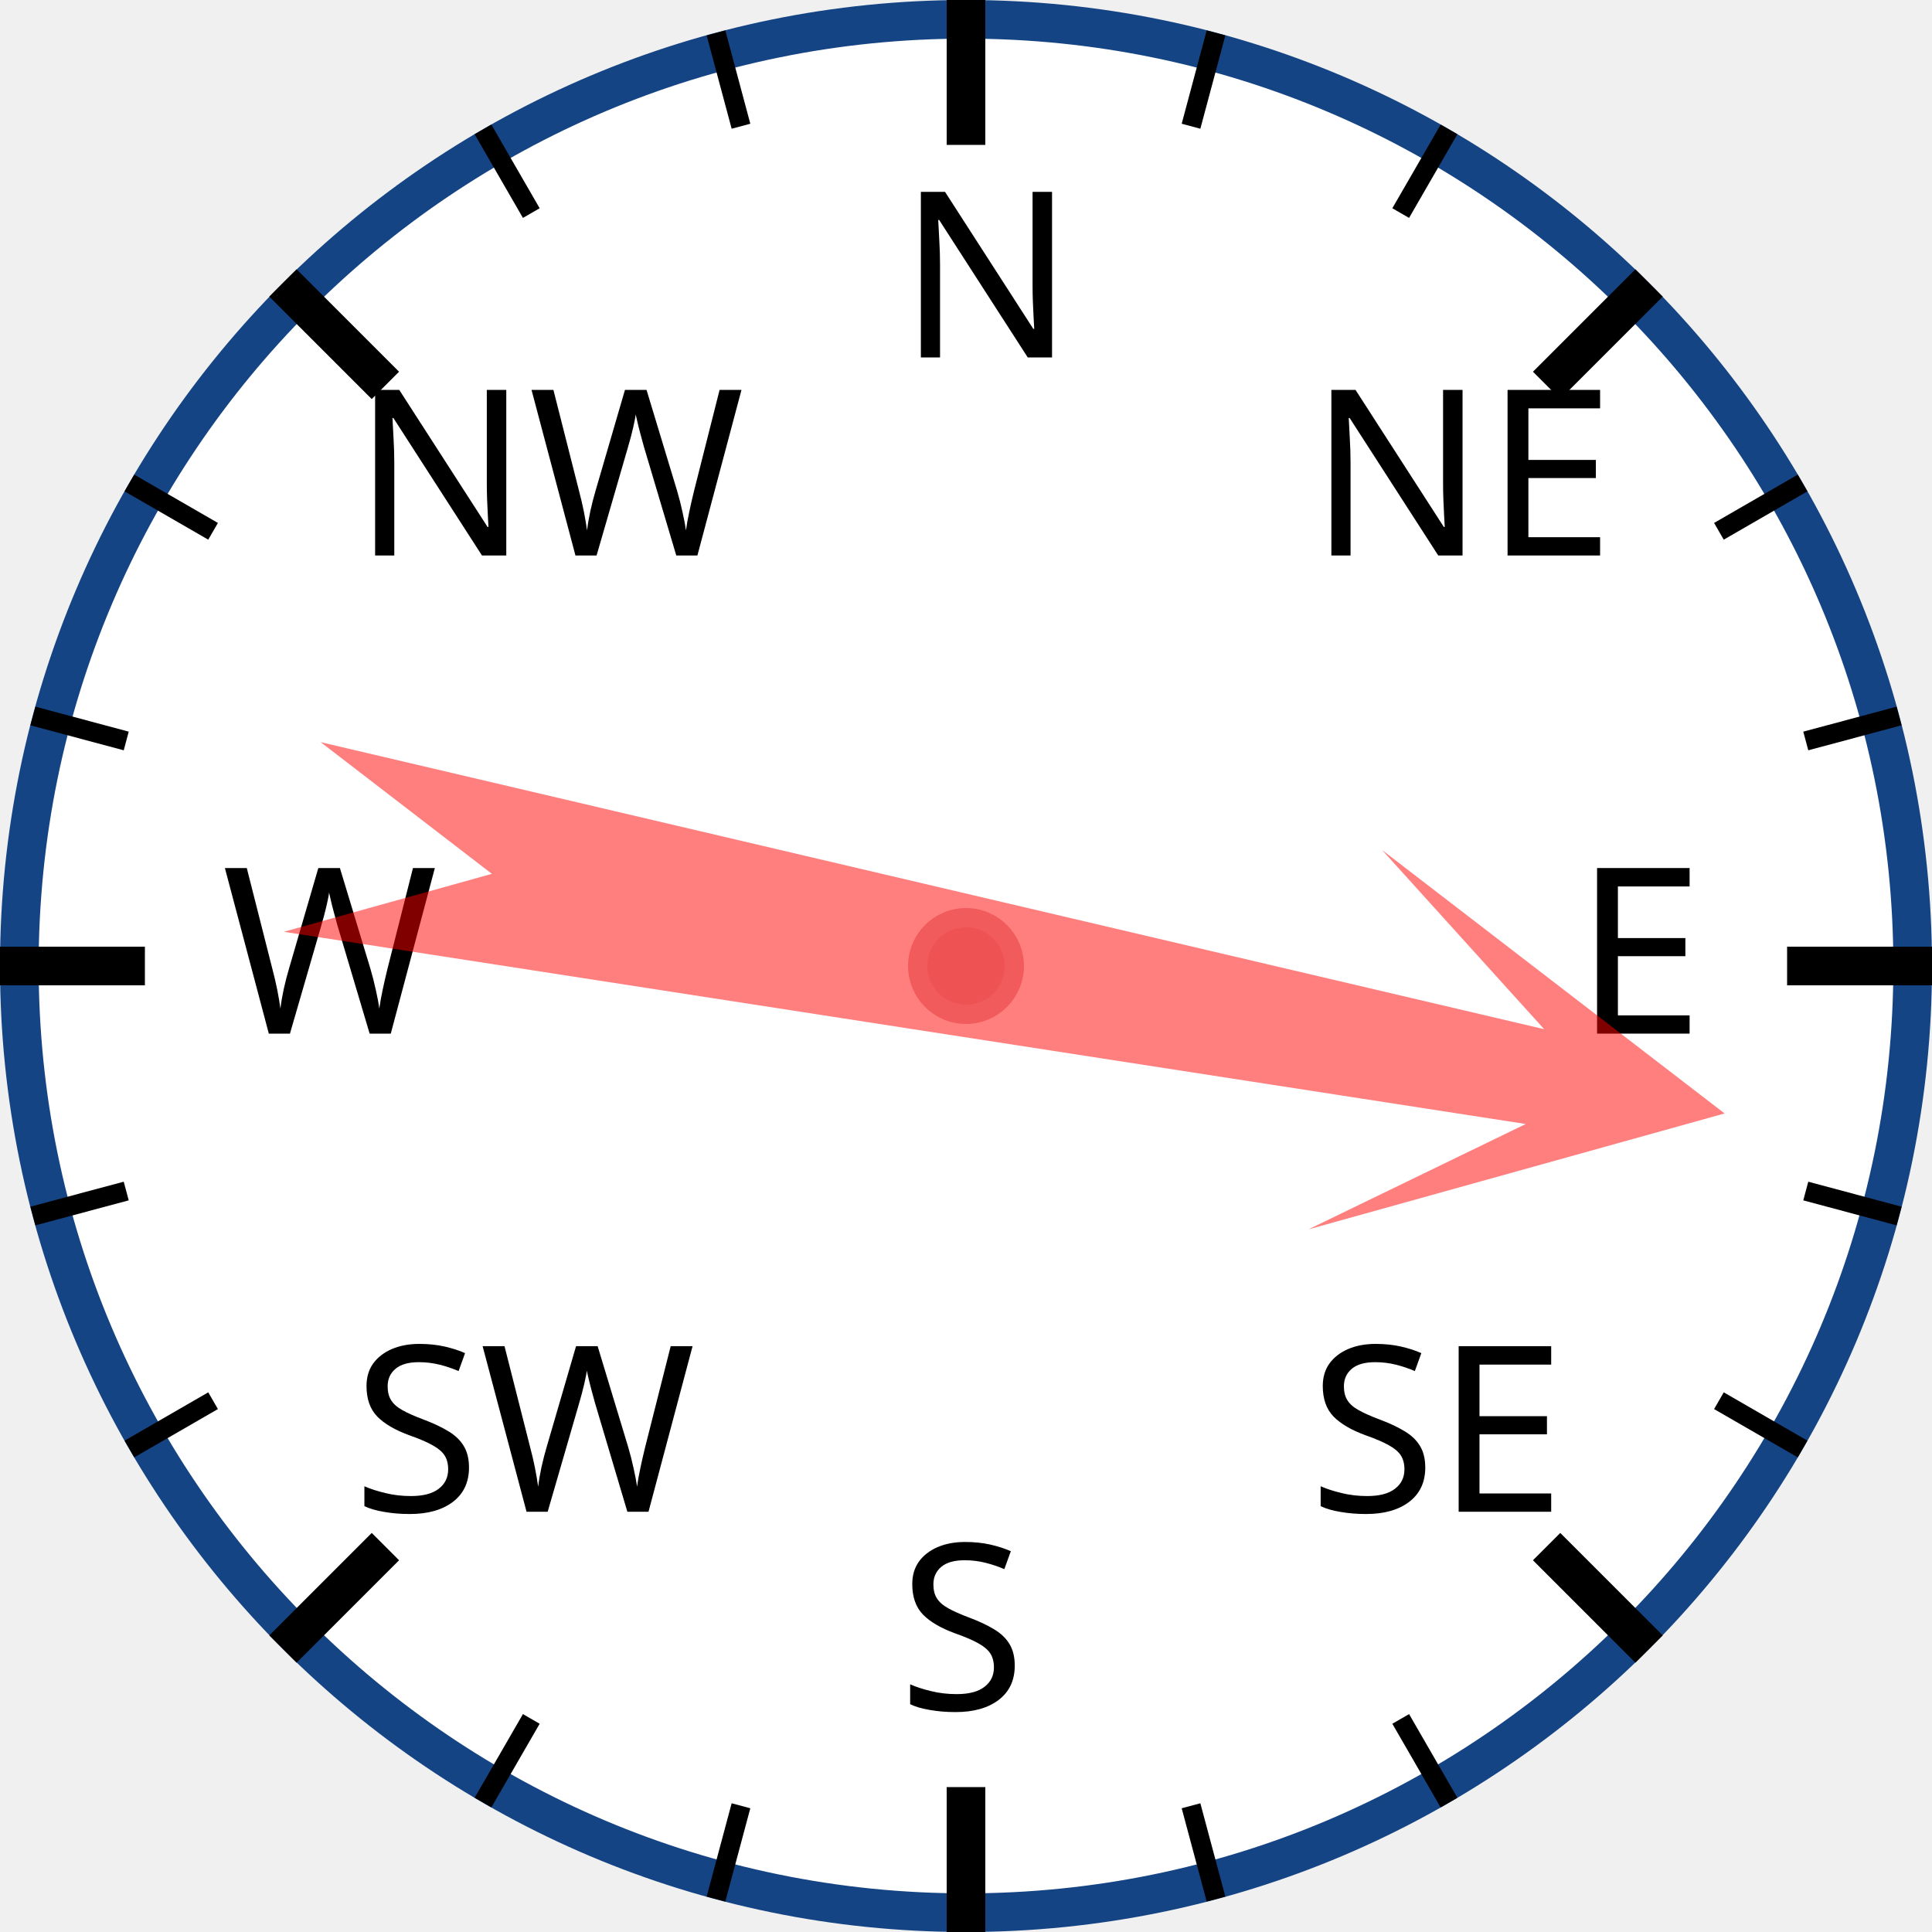
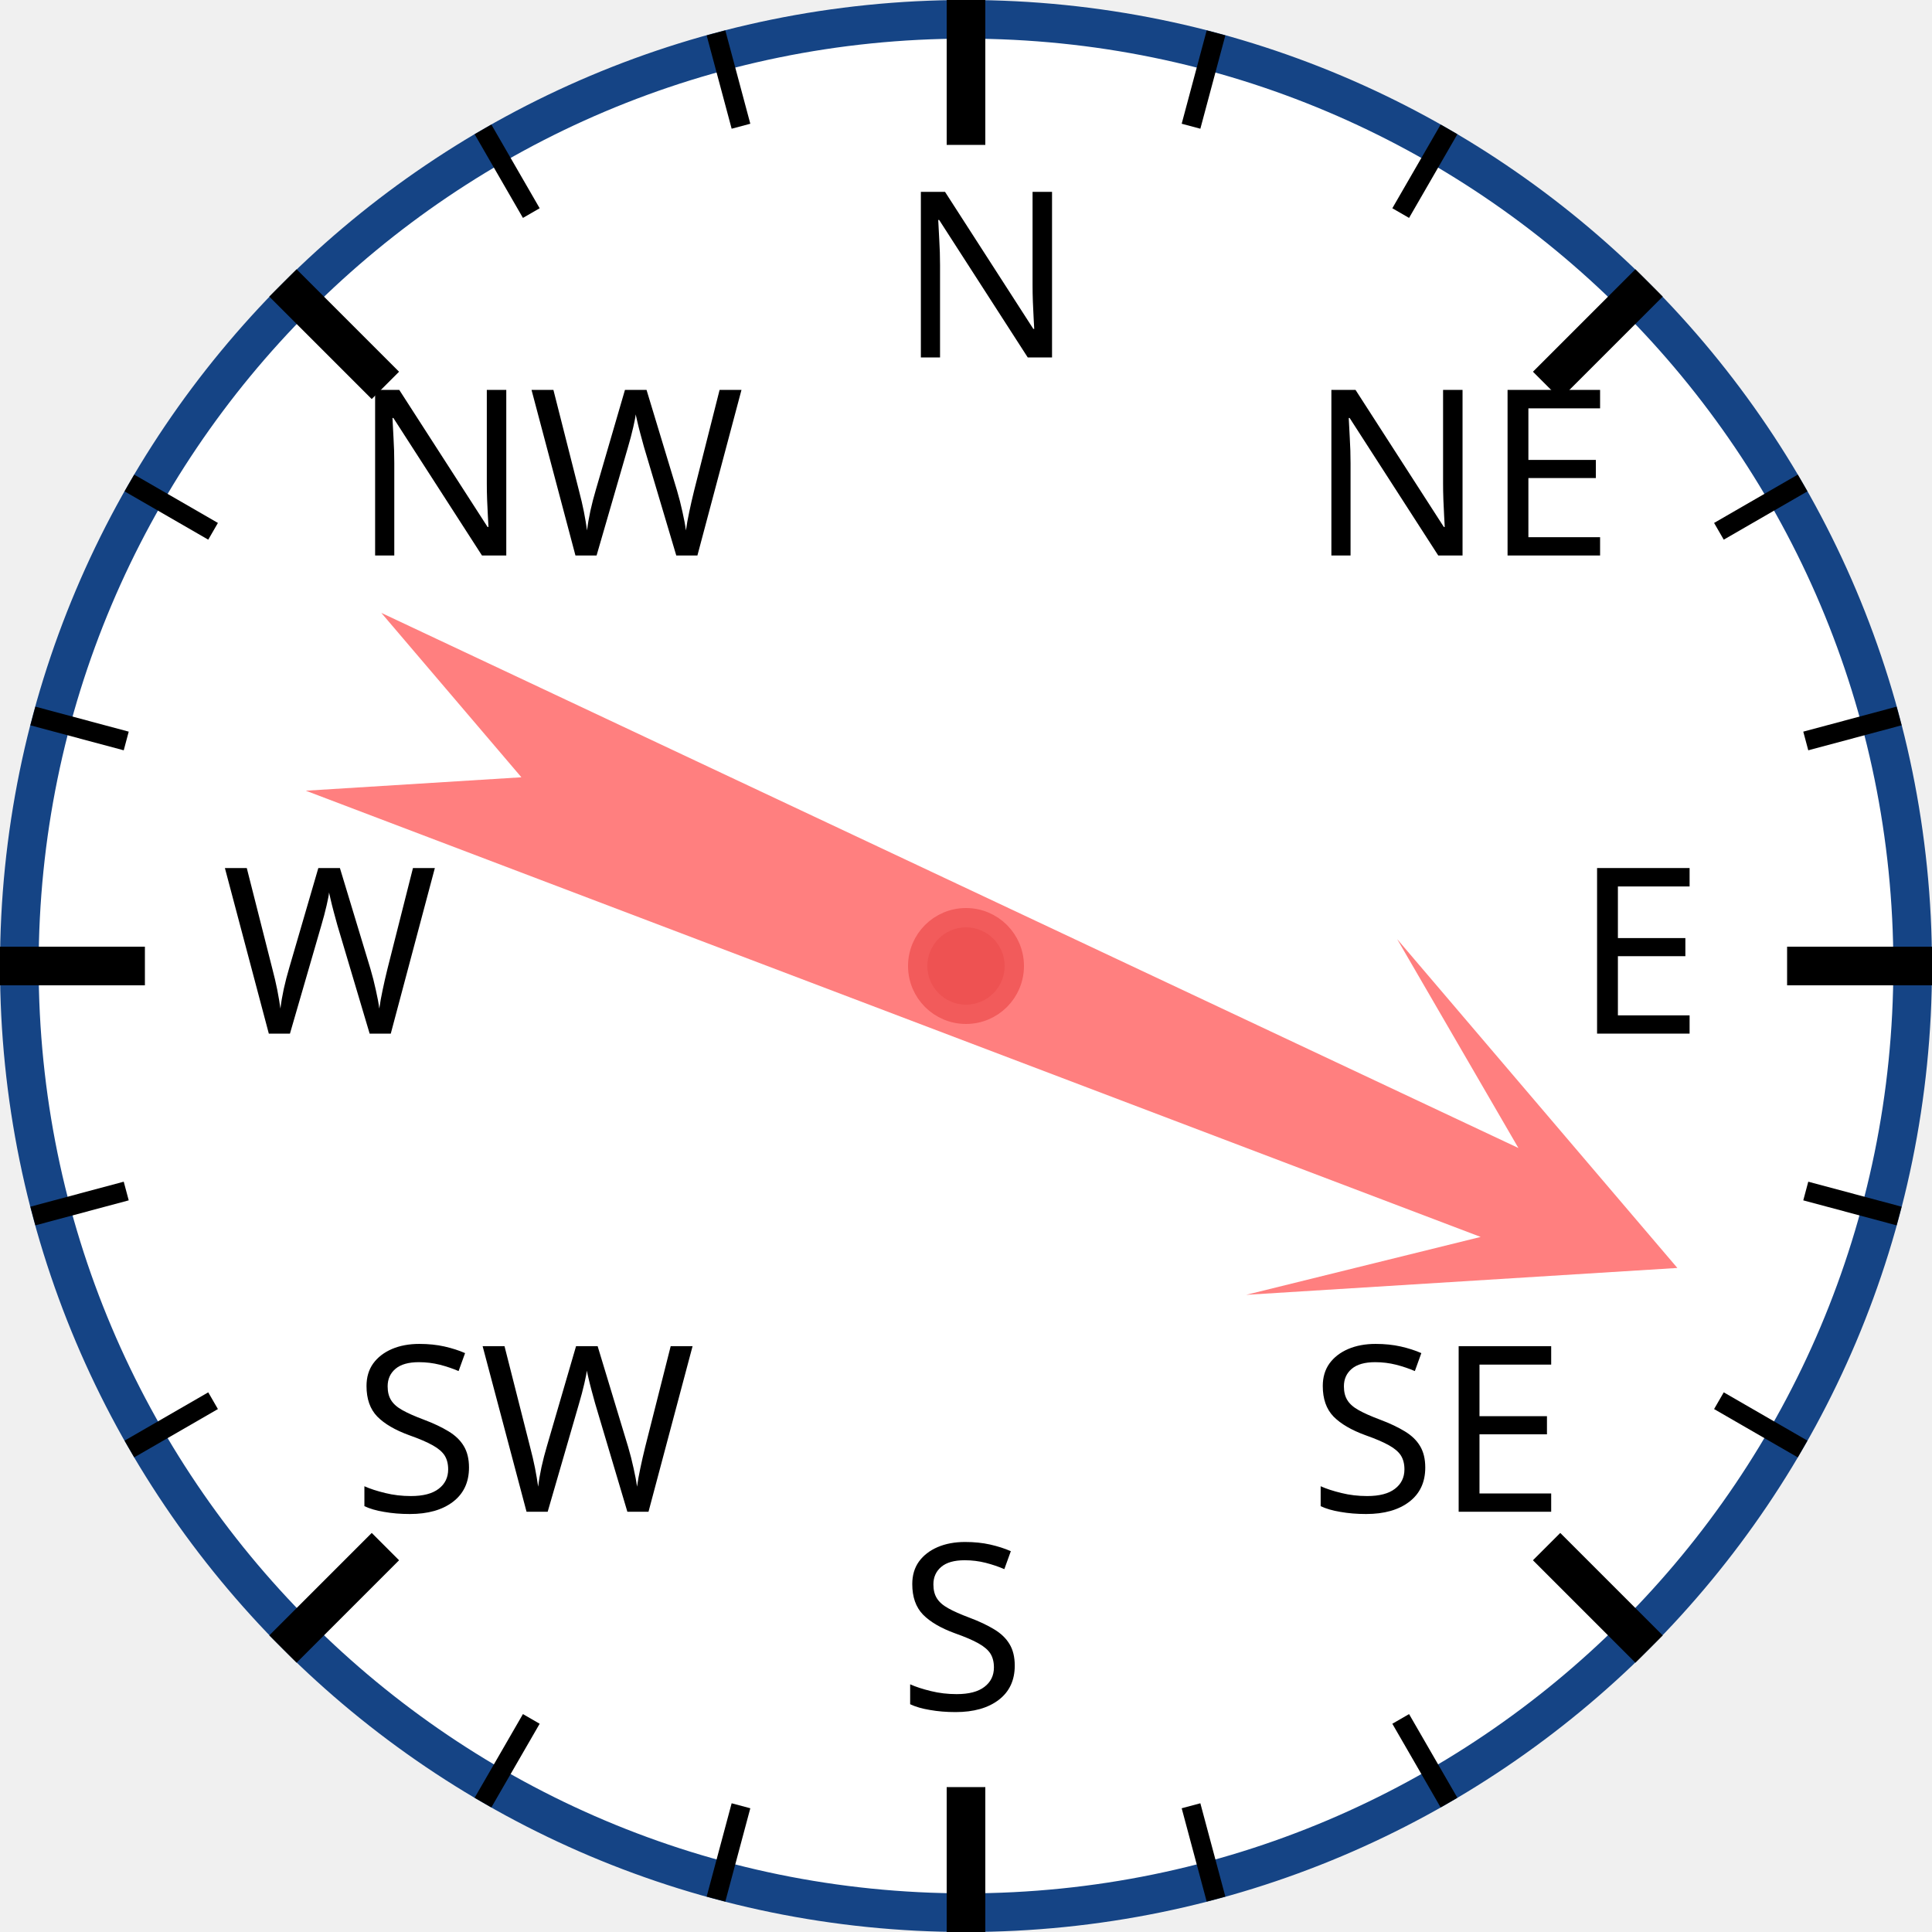
<svg xmlns="http://www.w3.org/2000/svg" width="120px" height="120px" viewBox="0 0 200 200">
  <circle cx="100" cy="100" r="98" style="fill: white; stroke: #154485; stroke-width: 4;" />
  <text x="93.0" y="37.0" style="font-family: sans-serif; font-size: 18pt;">N</text>
  <line x1="100.0" y1="0.0" x2="100.0" y2="15.0" style="stroke: black; stroke-width: 4;" />
  <line x1="74.118" y1="3.407" x2="76.706" y2="13.067" style="stroke: black; stroke-width: 2;" />
  <line x1="50" y1="13.397" x2="55" y2="22.058" style="stroke: black; stroke-width: 2;" />
  <text x="36.503" y="57.503" style="font-family: sans-serif; font-size: 18pt;">NW</text>
  <line x1="29.289" y1="29.289" x2="39.896" y2="39.896" style="stroke: black; stroke-width: 4;" />
  <line x1="13.397" y1="50" x2="22.058" y2="55" style="stroke: black; stroke-width: 2;" />
  <line x1="3.407" y1="74.118" x2="13.067" y2="76.706" style="stroke: black; stroke-width: 2;" />
  <text x="23.0" y="107.0" style="font-family: sans-serif; font-size: 18pt;">W</text>
  <line x1="0.0" y1="100.0" x2="15.0" y2="100.0" style="stroke: black; stroke-width: 4;" />
  <line x1="3.407" y1="125.882" x2="13.067" y2="123.294" style="stroke: black; stroke-width: 2;" />
  <line x1="13.397" y1="150" x2="22.058" y2="145" style="stroke: black; stroke-width: 2;" />
  <text x="36.503" y="156.497" style="font-family: sans-serif; font-size: 18pt;">SW</text>
  <line x1="29.289" y1="170.711" x2="39.896" y2="160.104" style="stroke: black; stroke-width: 4;" />
  <line x1="50" y1="186.603" x2="55" y2="177.942" style="stroke: black; stroke-width: 2;" />
  <line x1="74.118" y1="196.593" x2="76.706" y2="186.933" style="stroke: black; stroke-width: 2;" />
  <text x="93" y="177.0" style="font-family: sans-serif; font-size: 18pt;">S</text>
  <line x1="100" y1="200.0" x2="100" y2="185.0" style="stroke: black; stroke-width: 4;" />
  <line x1="125.882" y1="196.593" x2="123.294" y2="186.933" style="stroke: black; stroke-width: 2;" />
  <line x1="150.0" y1="186.603" x2="145.0" y2="177.942" style="stroke: black; stroke-width: 2;" />
  <text x="135.497" y="156.497" style="font-family: sans-serif; font-size: 18pt;">SE</text>
  <line x1="170.711" y1="170.711" x2="160.104" y2="160.104" style="stroke: black; stroke-width: 4;" />
  <line x1="186.603" y1="150" x2="177.942" y2="145" style="stroke: black; stroke-width: 2;" />
  <line x1="196.593" y1="125.882" x2="186.933" y2="123.294" style="stroke: black; stroke-width: 2;" />
  <text x="163.0" y="107" style="font-family: sans-serif; font-size: 18pt;">E</text>
  <line x1="200.0" y1="100" x2="185.0" y2="100" style="stroke: black; stroke-width: 4;" />
  <line x1="196.593" y1="74.118" x2="186.933" y2="76.706" style="stroke: black; stroke-width: 2;" />
  <line x1="186.603" y1="50" x2="177.942" y2="55" style="stroke: black; stroke-width: 2;" />
  <text x="135.497" y="57.503" style="font-family: sans-serif; font-size: 18pt;">NE</text>
  <line x1="170.711" y1="29.289" x2="160.104" y2="39.896" style="stroke: black; stroke-width: 4;" />
  <line x1="150" y1="13.397" x2="145" y2="22.058" style="stroke: black; stroke-width: 2;" />
  <line x1="125.882" y1="3.407" x2="123.294" y2="13.067" style="stroke: black; stroke-width: 2;" />
-   <polygon points="100 20 120 60 105 40 110 170 100 150 90 170 95 40 80 60" style="fill: red; fill-opacity: 0.5;" transform="rotate(101,100,100)" />
+   <polygon points="100 20 120 60 105 40 110 170 100 150 90 170 95 40 80 60" style="fill: red; fill-opacity: 0.5;" transform="rotate(113,100,100)" />
  <circle cx="100" cy="100" r="5" style="fill: #EE5252; stroke: #F25B5B; stroke-width: 2;" />
</svg>
